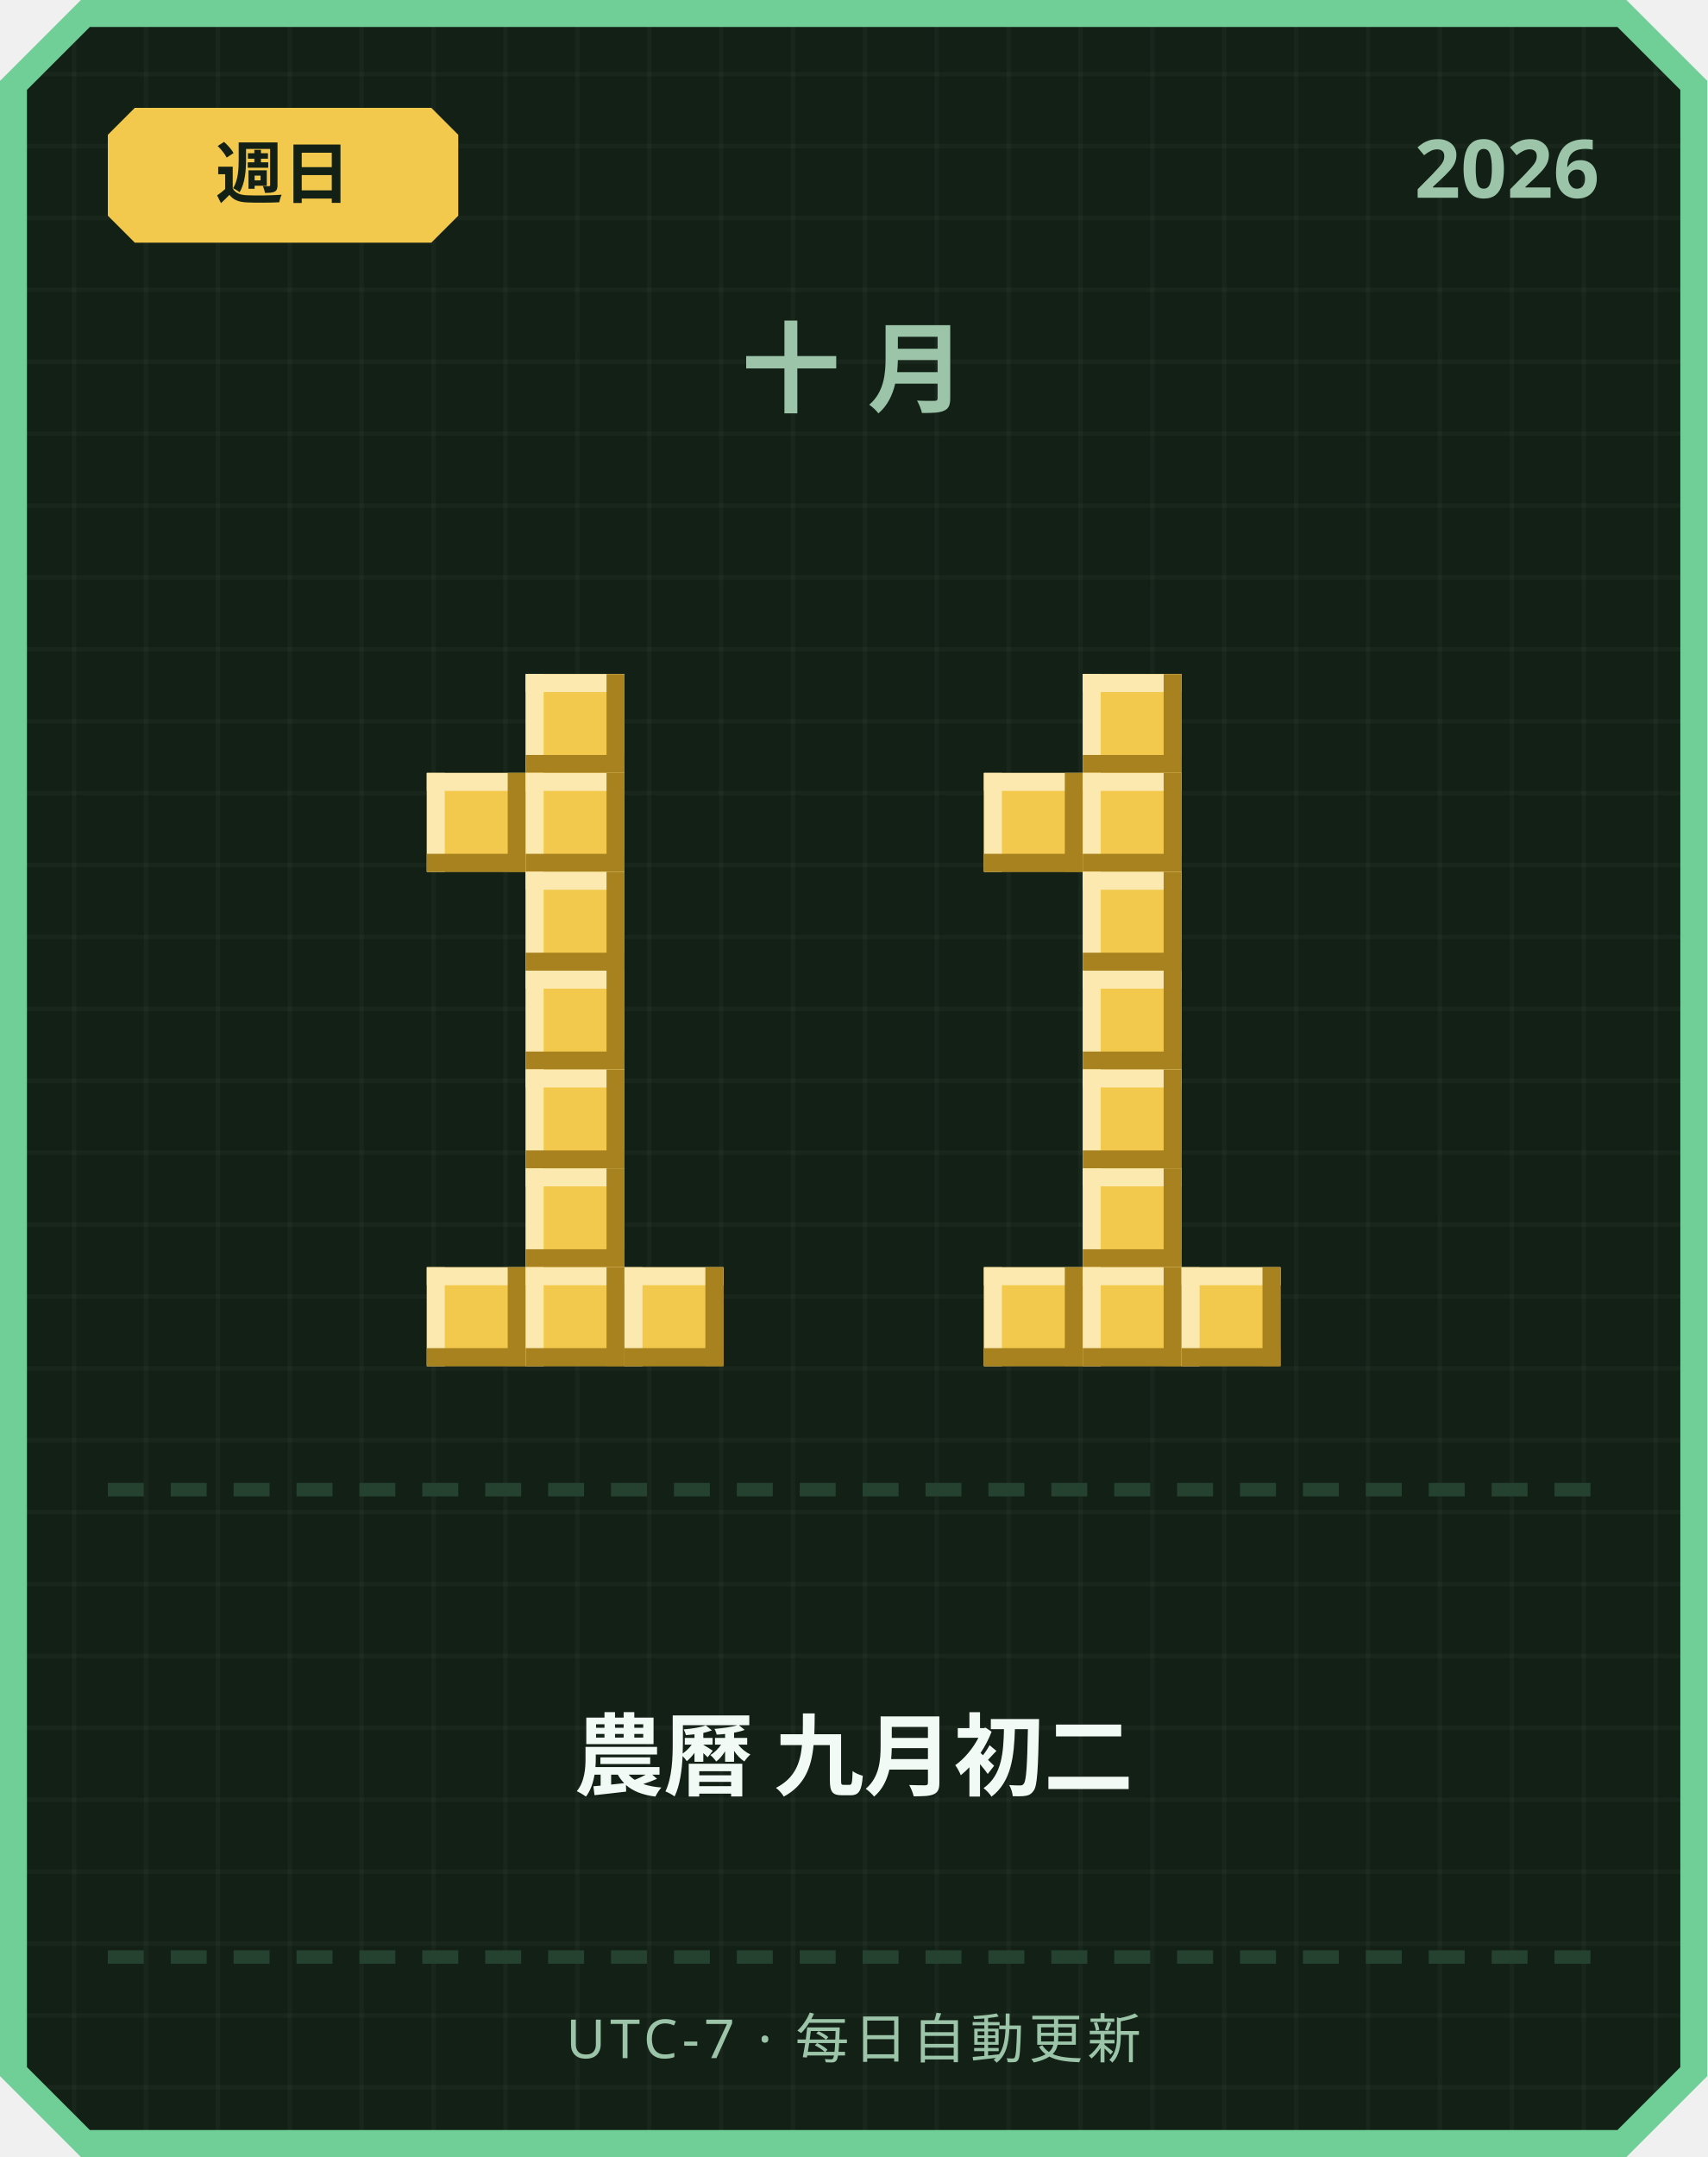
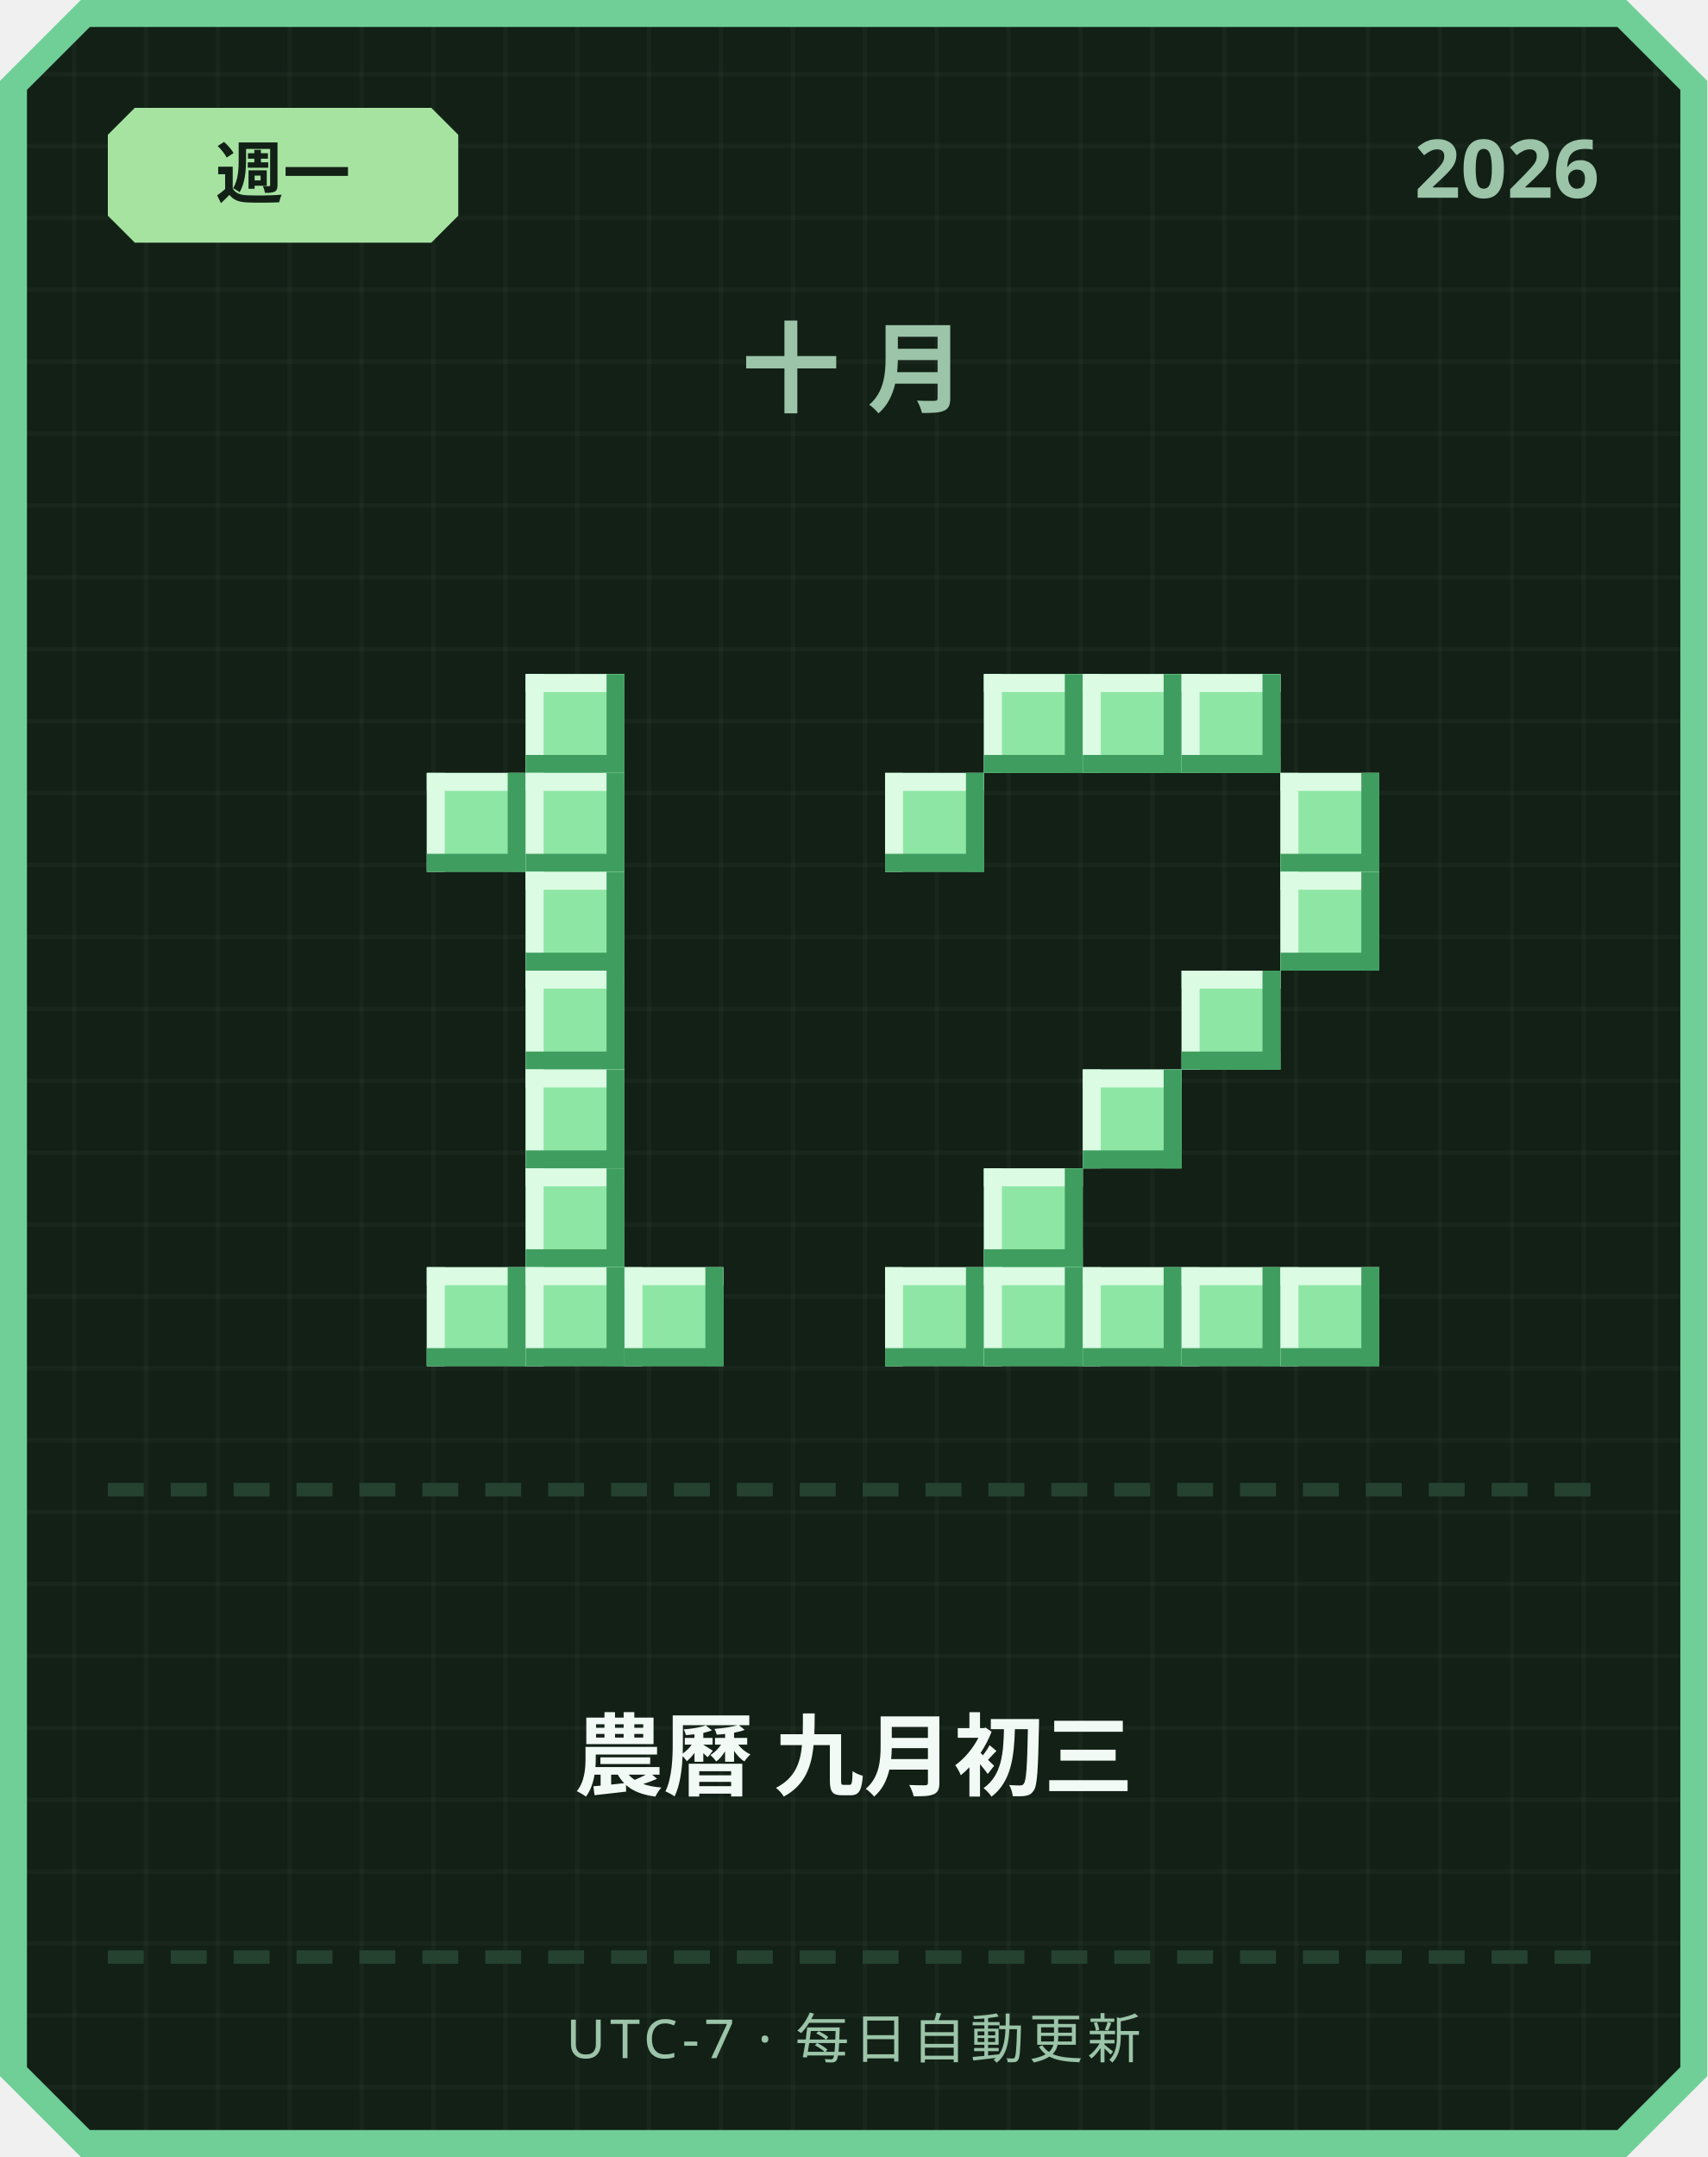
<svg xmlns="http://www.w3.org/2000/svg" width="380" height="480" viewBox="0 0 380 480">
  <defs>
    <pattern id="grid" width="16" height="16" patternUnits="userSpaceOnUse">
      <rect width="16" height="16" fill="#122016" />
      <rect width="1" height="16" fill="#ffffff" opacity="0.03" />
      <rect width="16" height="1" fill="#ffffff" opacity="0.03" />
    </pattern>
  </defs>
  <path d="M 18,0 L 362,0 L 380,18 L 380,462 L 362,480 L 18,480 L 0,462 L 0,18 Z" fill="#6fcf97" />
  <path d="M 20,6 L 360,6 L 374,20 L 374,460 L 360,474 L 20,474 L 6,460 L 6,20 Z" fill="url(#grid)" />
-   <path d="M 30,24 L 96,24 L 102,30 L 102,48 L 96,54 L 30,54 L 24,48 L 24,30 Z" fill="#f2c94c" />
-   <text x="63" y="44" text-anchor="middle" font-family="'Segoe UI', sans-serif" font-size="15" font-weight="700" fill="#122016">週日</text>
+   <path d="M 30,24 L 96,24 L 102,30 L 102,48 L 96,54 L 30,54 L 24,48 L 24,30 Z" fill="#a6e3a1" />
+   <text x="63" y="44" text-anchor="middle" font-family="'Segoe UI', sans-serif" font-size="15" font-weight="700" fill="#122016">週一</text>
  <text x="356" y="44" text-anchor="end" font-family="'Segoe UI', sans-serif" font-size="18" font-weight="700" fill="#9bc4a8">2026</text>
  <text x="190" y="90" text-anchor="middle" font-family="'Segoe UI', sans-serif" font-size="22" font-weight="700" letter-spacing="6" fill="#9bc4a8">十月</text>
-   <rect x="117" y="150" width="22" height="22" fill="#f2c94c" />
-   <rect x="117" y="150" width="22" height="4" fill="#fbe9b0" />
-   <rect x="117" y="150" width="4" height="22" fill="#fbe9b0" />
-   <rect x="117" y="168" width="22" height="4" fill="#a8821f" />
-   <rect x="135" y="150" width="4" height="22" fill="#a8821f" />
-   <rect x="95" y="172" width="22" height="22" fill="#f2c94c" />
-   <rect x="95" y="172" width="22" height="4" fill="#fbe9b0" />
-   <rect x="95" y="172" width="4" height="22" fill="#fbe9b0" />
-   <rect x="95" y="190" width="22" height="4" fill="#a8821f" />
-   <rect x="113" y="172" width="4" height="22" fill="#a8821f" />
-   <rect x="117" y="172" width="22" height="22" fill="#f2c94c" />
-   <rect x="117" y="172" width="22" height="4" fill="#fbe9b0" />
-   <rect x="117" y="172" width="4" height="22" fill="#fbe9b0" />
-   <rect x="117" y="190" width="22" height="4" fill="#a8821f" />
-   <rect x="135" y="172" width="4" height="22" fill="#a8821f" />
-   <rect x="117" y="194" width="22" height="22" fill="#f2c94c" />
-   <rect x="117" y="194" width="22" height="4" fill="#fbe9b0" />
-   <rect x="117" y="194" width="4" height="22" fill="#fbe9b0" />
-   <rect x="117" y="212" width="22" height="4" fill="#a8821f" />
-   <rect x="135" y="194" width="4" height="22" fill="#a8821f" />
-   <rect x="117" y="216" width="22" height="22" fill="#f2c94c" />
-   <rect x="117" y="216" width="22" height="4" fill="#fbe9b0" />
-   <rect x="117" y="216" width="4" height="22" fill="#fbe9b0" />
-   <rect x="117" y="234" width="22" height="4" fill="#a8821f" />
-   <rect x="135" y="216" width="4" height="22" fill="#a8821f" />
-   <rect x="117" y="238" width="22" height="22" fill="#f2c94c" />
-   <rect x="117" y="238" width="22" height="4" fill="#fbe9b0" />
-   <rect x="117" y="238" width="4" height="22" fill="#fbe9b0" />
-   <rect x="117" y="256" width="22" height="4" fill="#a8821f" />
-   <rect x="135" y="238" width="4" height="22" fill="#a8821f" />
-   <rect x="117" y="260" width="22" height="22" fill="#f2c94c" />
-   <rect x="117" y="260" width="22" height="4" fill="#fbe9b0" />
-   <rect x="117" y="260" width="4" height="22" fill="#fbe9b0" />
-   <rect x="117" y="278" width="22" height="4" fill="#a8821f" />
-   <rect x="135" y="260" width="4" height="22" fill="#a8821f" />
-   <rect x="95" y="282" width="22" height="22" fill="#f2c94c" />
-   <rect x="95" y="282" width="22" height="4" fill="#fbe9b0" />
-   <rect x="95" y="282" width="4" height="22" fill="#fbe9b0" />
-   <rect x="95" y="300" width="22" height="4" fill="#a8821f" />
-   <rect x="113" y="282" width="4" height="22" fill="#a8821f" />
-   <rect x="117" y="282" width="22" height="22" fill="#f2c94c" />
-   <rect x="117" y="282" width="22" height="4" fill="#fbe9b0" />
-   <rect x="117" y="282" width="4" height="22" fill="#fbe9b0" />
-   <rect x="117" y="300" width="22" height="4" fill="#a8821f" />
-   <rect x="135" y="282" width="4" height="22" fill="#a8821f" />
-   <rect x="139" y="282" width="22" height="22" fill="#f2c94c" />
-   <rect x="139" y="282" width="22" height="4" fill="#fbe9b0" />
-   <rect x="139" y="282" width="4" height="22" fill="#fbe9b0" />
-   <rect x="139" y="300" width="22" height="4" fill="#a8821f" />
-   <rect x="157" y="282" width="4" height="22" fill="#a8821f" />
-   <rect x="241" y="150" width="22" height="22" fill="#f2c94c" />
-   <rect x="241" y="150" width="22" height="4" fill="#fbe9b0" />
-   <rect x="241" y="150" width="4" height="22" fill="#fbe9b0" />
-   <rect x="241" y="168" width="22" height="4" fill="#a8821f" />
-   <rect x="259" y="150" width="4" height="22" fill="#a8821f" />
-   <rect x="219" y="172" width="22" height="22" fill="#f2c94c" />
-   <rect x="219" y="172" width="22" height="4" fill="#fbe9b0" />
-   <rect x="219" y="172" width="4" height="22" fill="#fbe9b0" />
-   <rect x="219" y="190" width="22" height="4" fill="#a8821f" />
-   <rect x="237" y="172" width="4" height="22" fill="#a8821f" />
-   <rect x="241" y="172" width="22" height="22" fill="#f2c94c" />
-   <rect x="241" y="172" width="22" height="4" fill="#fbe9b0" />
-   <rect x="241" y="172" width="4" height="22" fill="#fbe9b0" />
-   <rect x="241" y="190" width="22" height="4" fill="#a8821f" />
-   <rect x="259" y="172" width="4" height="22" fill="#a8821f" />
-   <rect x="241" y="194" width="22" height="22" fill="#f2c94c" />
-   <rect x="241" y="194" width="22" height="4" fill="#fbe9b0" />
-   <rect x="241" y="194" width="4" height="22" fill="#fbe9b0" />
-   <rect x="241" y="212" width="22" height="4" fill="#a8821f" />
-   <rect x="259" y="194" width="4" height="22" fill="#a8821f" />
-   <rect x="241" y="216" width="22" height="22" fill="#f2c94c" />
-   <rect x="241" y="216" width="22" height="4" fill="#fbe9b0" />
-   <rect x="241" y="216" width="4" height="22" fill="#fbe9b0" />
-   <rect x="241" y="234" width="22" height="4" fill="#a8821f" />
-   <rect x="259" y="216" width="4" height="22" fill="#a8821f" />
-   <rect x="241" y="238" width="22" height="22" fill="#f2c94c" />
-   <rect x="241" y="238" width="22" height="4" fill="#fbe9b0" />
-   <rect x="241" y="238" width="4" height="22" fill="#fbe9b0" />
-   <rect x="241" y="256" width="22" height="4" fill="#a8821f" />
-   <rect x="259" y="238" width="4" height="22" fill="#a8821f" />
-   <rect x="241" y="260" width="22" height="22" fill="#f2c94c" />
-   <rect x="241" y="260" width="22" height="4" fill="#fbe9b0" />
-   <rect x="241" y="260" width="4" height="22" fill="#fbe9b0" />
-   <rect x="241" y="278" width="22" height="4" fill="#a8821f" />
-   <rect x="259" y="260" width="4" height="22" fill="#a8821f" />
-   <rect x="219" y="282" width="22" height="22" fill="#f2c94c" />
-   <rect x="219" y="282" width="22" height="4" fill="#fbe9b0" />
-   <rect x="219" y="282" width="4" height="22" fill="#fbe9b0" />
-   <rect x="219" y="300" width="22" height="4" fill="#a8821f" />
-   <rect x="237" y="282" width="4" height="22" fill="#a8821f" />
-   <rect x="241" y="282" width="22" height="22" fill="#f2c94c" />
-   <rect x="241" y="282" width="22" height="4" fill="#fbe9b0" />
-   <rect x="241" y="282" width="4" height="22" fill="#fbe9b0" />
-   <rect x="241" y="300" width="22" height="4" fill="#a8821f" />
-   <rect x="259" y="282" width="4" height="22" fill="#a8821f" />
-   <rect x="263" y="282" width="22" height="22" fill="#f2c94c" />
-   <rect x="263" y="282" width="22" height="4" fill="#fbe9b0" />
-   <rect x="263" y="282" width="4" height="22" fill="#fbe9b0" />
-   <rect x="263" y="300" width="22" height="4" fill="#a8821f" />
-   <rect x="281" y="282" width="4" height="22" fill="#a8821f" />
+   <rect x="117" y="150" width="22" height="22" fill="#8ee6a5" />
+   <rect x="117" y="150" width="22" height="4" fill="#dbfbe3" />
+   <rect x="117" y="150" width="4" height="22" fill="#dbfbe3" />
+   <rect x="117" y="168" width="22" height="4" fill="#3f9e5f" />
+   <rect x="135" y="150" width="4" height="22" fill="#3f9e5f" />
+   <rect x="95" y="172" width="22" height="22" fill="#8ee6a5" />
+   <rect x="95" y="172" width="22" height="4" fill="#dbfbe3" />
+   <rect x="95" y="172" width="4" height="22" fill="#dbfbe3" />
+   <rect x="95" y="190" width="22" height="4" fill="#3f9e5f" />
+   <rect x="113" y="172" width="4" height="22" fill="#3f9e5f" />
+   <rect x="117" y="172" width="22" height="22" fill="#8ee6a5" />
+   <rect x="117" y="172" width="22" height="4" fill="#dbfbe3" />
+   <rect x="117" y="172" width="4" height="22" fill="#dbfbe3" />
+   <rect x="117" y="190" width="22" height="4" fill="#3f9e5f" />
+   <rect x="135" y="172" width="4" height="22" fill="#3f9e5f" />
+   <rect x="117" y="194" width="22" height="22" fill="#8ee6a5" />
+   <rect x="117" y="194" width="22" height="4" fill="#dbfbe3" />
+   <rect x="117" y="194" width="4" height="22" fill="#dbfbe3" />
+   <rect x="117" y="212" width="22" height="4" fill="#3f9e5f" />
+   <rect x="135" y="194" width="4" height="22" fill="#3f9e5f" />
+   <rect x="117" y="216" width="22" height="22" fill="#8ee6a5" />
+   <rect x="117" y="216" width="22" height="4" fill="#dbfbe3" />
+   <rect x="117" y="216" width="4" height="22" fill="#dbfbe3" />
+   <rect x="117" y="234" width="22" height="4" fill="#3f9e5f" />
+   <rect x="135" y="216" width="4" height="22" fill="#3f9e5f" />
+   <rect x="117" y="238" width="22" height="22" fill="#8ee6a5" />
+   <rect x="117" y="238" width="22" height="4" fill="#dbfbe3" />
+   <rect x="117" y="238" width="4" height="22" fill="#dbfbe3" />
+   <rect x="117" y="256" width="22" height="4" fill="#3f9e5f" />
+   <rect x="135" y="238" width="4" height="22" fill="#3f9e5f" />
+   <rect x="117" y="260" width="22" height="22" fill="#8ee6a5" />
+   <rect x="117" y="260" width="22" height="4" fill="#dbfbe3" />
+   <rect x="117" y="260" width="4" height="22" fill="#dbfbe3" />
+   <rect x="117" y="278" width="22" height="4" fill="#3f9e5f" />
+   <rect x="135" y="260" width="4" height="22" fill="#3f9e5f" />
+   <rect x="95" y="282" width="22" height="22" fill="#8ee6a5" />
+   <rect x="95" y="282" width="22" height="4" fill="#dbfbe3" />
+   <rect x="95" y="282" width="4" height="22" fill="#dbfbe3" />
+   <rect x="95" y="300" width="22" height="4" fill="#3f9e5f" />
+   <rect x="113" y="282" width="4" height="22" fill="#3f9e5f" />
+   <rect x="117" y="282" width="22" height="22" fill="#8ee6a5" />
+   <rect x="117" y="282" width="22" height="4" fill="#dbfbe3" />
+   <rect x="117" y="282" width="4" height="22" fill="#dbfbe3" />
+   <rect x="117" y="300" width="22" height="4" fill="#3f9e5f" />
+   <rect x="135" y="282" width="4" height="22" fill="#3f9e5f" />
+   <rect x="139" y="282" width="22" height="22" fill="#8ee6a5" />
+   <rect x="139" y="282" width="22" height="4" fill="#dbfbe3" />
+   <rect x="139" y="282" width="4" height="22" fill="#dbfbe3" />
+   <rect x="139" y="300" width="22" height="4" fill="#3f9e5f" />
+   <rect x="157" y="282" width="4" height="22" fill="#3f9e5f" />
+   <rect x="219" y="150" width="22" height="22" fill="#8ee6a5" />
+   <rect x="219" y="150" width="22" height="4" fill="#dbfbe3" />
+   <rect x="219" y="150" width="4" height="22" fill="#dbfbe3" />
+   <rect x="219" y="168" width="22" height="4" fill="#3f9e5f" />
+   <rect x="237" y="150" width="4" height="22" fill="#3f9e5f" />
+   <rect x="241" y="150" width="22" height="22" fill="#8ee6a5" />
+   <rect x="241" y="150" width="22" height="4" fill="#dbfbe3" />
+   <rect x="241" y="150" width="4" height="22" fill="#dbfbe3" />
+   <rect x="241" y="168" width="22" height="4" fill="#3f9e5f" />
+   <rect x="259" y="150" width="4" height="22" fill="#3f9e5f" />
+   <rect x="263" y="150" width="22" height="22" fill="#8ee6a5" />
+   <rect x="263" y="150" width="22" height="4" fill="#dbfbe3" />
+   <rect x="263" y="150" width="4" height="22" fill="#dbfbe3" />
+   <rect x="263" y="168" width="22" height="4" fill="#3f9e5f" />
+   <rect x="281" y="150" width="4" height="22" fill="#3f9e5f" />
+   <rect x="197" y="172" width="22" height="22" fill="#8ee6a5" />
+   <rect x="197" y="172" width="22" height="4" fill="#dbfbe3" />
+   <rect x="197" y="172" width="4" height="22" fill="#dbfbe3" />
+   <rect x="197" y="190" width="22" height="4" fill="#3f9e5f" />
+   <rect x="215" y="172" width="4" height="22" fill="#3f9e5f" />
+   <rect x="285" y="172" width="22" height="22" fill="#8ee6a5" />
+   <rect x="285" y="172" width="22" height="4" fill="#dbfbe3" />
+   <rect x="285" y="172" width="4" height="22" fill="#dbfbe3" />
+   <rect x="285" y="190" width="22" height="4" fill="#3f9e5f" />
+   <rect x="303" y="172" width="4" height="22" fill="#3f9e5f" />
+   <rect x="285" y="194" width="22" height="22" fill="#8ee6a5" />
+   <rect x="285" y="194" width="22" height="4" fill="#dbfbe3" />
+   <rect x="285" y="194" width="4" height="22" fill="#dbfbe3" />
+   <rect x="285" y="212" width="22" height="4" fill="#3f9e5f" />
+   <rect x="303" y="194" width="4" height="22" fill="#3f9e5f" />
+   <rect x="263" y="216" width="22" height="22" fill="#8ee6a5" />
+   <rect x="263" y="216" width="22" height="4" fill="#dbfbe3" />
+   <rect x="263" y="216" width="4" height="22" fill="#dbfbe3" />
+   <rect x="263" y="234" width="22" height="4" fill="#3f9e5f" />
+   <rect x="281" y="216" width="4" height="22" fill="#3f9e5f" />
+   <rect x="241" y="238" width="22" height="22" fill="#8ee6a5" />
+   <rect x="241" y="238" width="22" height="4" fill="#dbfbe3" />
+   <rect x="241" y="238" width="4" height="22" fill="#dbfbe3" />
+   <rect x="241" y="256" width="22" height="4" fill="#3f9e5f" />
+   <rect x="259" y="238" width="4" height="22" fill="#3f9e5f" />
+   <rect x="219" y="260" width="22" height="22" fill="#8ee6a5" />
+   <rect x="219" y="260" width="22" height="4" fill="#dbfbe3" />
+   <rect x="219" y="260" width="4" height="22" fill="#dbfbe3" />
+   <rect x="219" y="278" width="22" height="4" fill="#3f9e5f" />
+   <rect x="237" y="260" width="4" height="22" fill="#3f9e5f" />
+   <rect x="197" y="282" width="22" height="22" fill="#8ee6a5" />
+   <rect x="197" y="282" width="22" height="4" fill="#dbfbe3" />
+   <rect x="197" y="282" width="4" height="22" fill="#dbfbe3" />
+   <rect x="197" y="300" width="22" height="4" fill="#3f9e5f" />
+   <rect x="215" y="282" width="4" height="22" fill="#3f9e5f" />
+   <rect x="219" y="282" width="22" height="22" fill="#8ee6a5" />
+   <rect x="219" y="282" width="22" height="4" fill="#dbfbe3" />
+   <rect x="219" y="282" width="4" height="22" fill="#dbfbe3" />
+   <rect x="219" y="300" width="22" height="4" fill="#3f9e5f" />
+   <rect x="237" y="282" width="4" height="22" fill="#3f9e5f" />
+   <rect x="241" y="282" width="22" height="22" fill="#8ee6a5" />
+   <rect x="241" y="282" width="22" height="4" fill="#dbfbe3" />
+   <rect x="241" y="282" width="4" height="22" fill="#dbfbe3" />
+   <rect x="241" y="300" width="22" height="4" fill="#3f9e5f" />
+   <rect x="259" y="282" width="4" height="22" fill="#3f9e5f" />
+   <rect x="263" y="282" width="22" height="22" fill="#8ee6a5" />
+   <rect x="263" y="282" width="22" height="4" fill="#dbfbe3" />
+   <rect x="263" y="282" width="4" height="22" fill="#dbfbe3" />
+   <rect x="263" y="300" width="22" height="4" fill="#3f9e5f" />
+   <rect x="281" y="282" width="4" height="22" fill="#3f9e5f" />
+   <rect x="285" y="282" width="22" height="22" fill="#8ee6a5" />
+   <rect x="285" y="282" width="22" height="4" fill="#dbfbe3" />
+   <rect x="285" y="282" width="4" height="22" fill="#dbfbe3" />
+   <rect x="285" y="300" width="22" height="4" fill="#3f9e5f" />
+   <rect x="303" y="282" width="4" height="22" fill="#3f9e5f" />
  <rect x="24" y="330" width="8" height="3" fill="#254230" />
  <rect x="38" y="330" width="8" height="3" fill="#254230" />
  <rect x="52" y="330" width="8" height="3" fill="#254230" />
  <rect x="66" y="330" width="8" height="3" fill="#254230" />
  <rect x="80" y="330" width="8" height="3" fill="#254230" />
  <rect x="94" y="330" width="8" height="3" fill="#254230" />
  <rect x="108" y="330" width="8" height="3" fill="#254230" />
  <rect x="122" y="330" width="8" height="3" fill="#254230" />
  <rect x="136" y="330" width="8" height="3" fill="#254230" />
  <rect x="150" y="330" width="8" height="3" fill="#254230" />
  <rect x="164" y="330" width="8" height="3" fill="#254230" />
  <rect x="178" y="330" width="8" height="3" fill="#254230" />
  <rect x="192" y="330" width="8" height="3" fill="#254230" />
  <rect x="206" y="330" width="8" height="3" fill="#254230" />
  <rect x="220" y="330" width="8" height="3" fill="#254230" />
  <rect x="234" y="330" width="8" height="3" fill="#254230" />
  <rect x="248" y="330" width="8" height="3" fill="#254230" />
  <rect x="262" y="330" width="8" height="3" fill="#254230" />
  <rect x="276" y="330" width="8" height="3" fill="#254230" />
  <rect x="290" y="330" width="8" height="3" fill="#254230" />
  <rect x="304" y="330" width="8" height="3" fill="#254230" />
  <rect x="318" y="330" width="8" height="3" fill="#254230" />
  <rect x="332" y="330" width="8" height="3" fill="#254230" />
  <rect x="346" y="330" width="8" height="3" fill="#254230" />
-   <text x="190" y="398" text-anchor="middle" font-family="'Segoe UI', 'Microsoft JhengHei', sans-serif" font-size="20" font-weight="700" fill="#f1faf4">農曆 九月初二</text>
+   <text x="190" y="398" text-anchor="middle" font-family="'Segoe UI', 'Microsoft JhengHei', sans-serif" font-size="20" font-weight="700" fill="#f1faf4">農曆 九月初三</text>
  <rect x="24" y="434" width="8" height="3" fill="#254230" />
  <rect x="38" y="434" width="8" height="3" fill="#254230" />
  <rect x="52" y="434" width="8" height="3" fill="#254230" />
  <rect x="66" y="434" width="8" height="3" fill="#254230" />
  <rect x="80" y="434" width="8" height="3" fill="#254230" />
  <rect x="94" y="434" width="8" height="3" fill="#254230" />
  <rect x="108" y="434" width="8" height="3" fill="#254230" />
  <rect x="122" y="434" width="8" height="3" fill="#254230" />
  <rect x="136" y="434" width="8" height="3" fill="#254230" />
  <rect x="150" y="434" width="8" height="3" fill="#254230" />
  <rect x="164" y="434" width="8" height="3" fill="#254230" />
  <rect x="178" y="434" width="8" height="3" fill="#254230" />
  <rect x="192" y="434" width="8" height="3" fill="#254230" />
  <rect x="206" y="434" width="8" height="3" fill="#254230" />
  <rect x="220" y="434" width="8" height="3" fill="#254230" />
  <rect x="234" y="434" width="8" height="3" fill="#254230" />
  <rect x="248" y="434" width="8" height="3" fill="#254230" />
  <rect x="262" y="434" width="8" height="3" fill="#254230" />
  <rect x="276" y="434" width="8" height="3" fill="#254230" />
  <rect x="290" y="434" width="8" height="3" fill="#254230" />
  <rect x="304" y="434" width="8" height="3" fill="#254230" />
  <rect x="318" y="434" width="8" height="3" fill="#254230" />
  <rect x="332" y="434" width="8" height="3" fill="#254230" />
  <rect x="346" y="434" width="8" height="3" fill="#254230" />
  <text x="190" y="458" text-anchor="middle" font-family="'Segoe UI', sans-serif" font-size="12" letter-spacing="1" fill="#9bc4a8">UTC-7 · 每日自動更新</text>
</svg>
